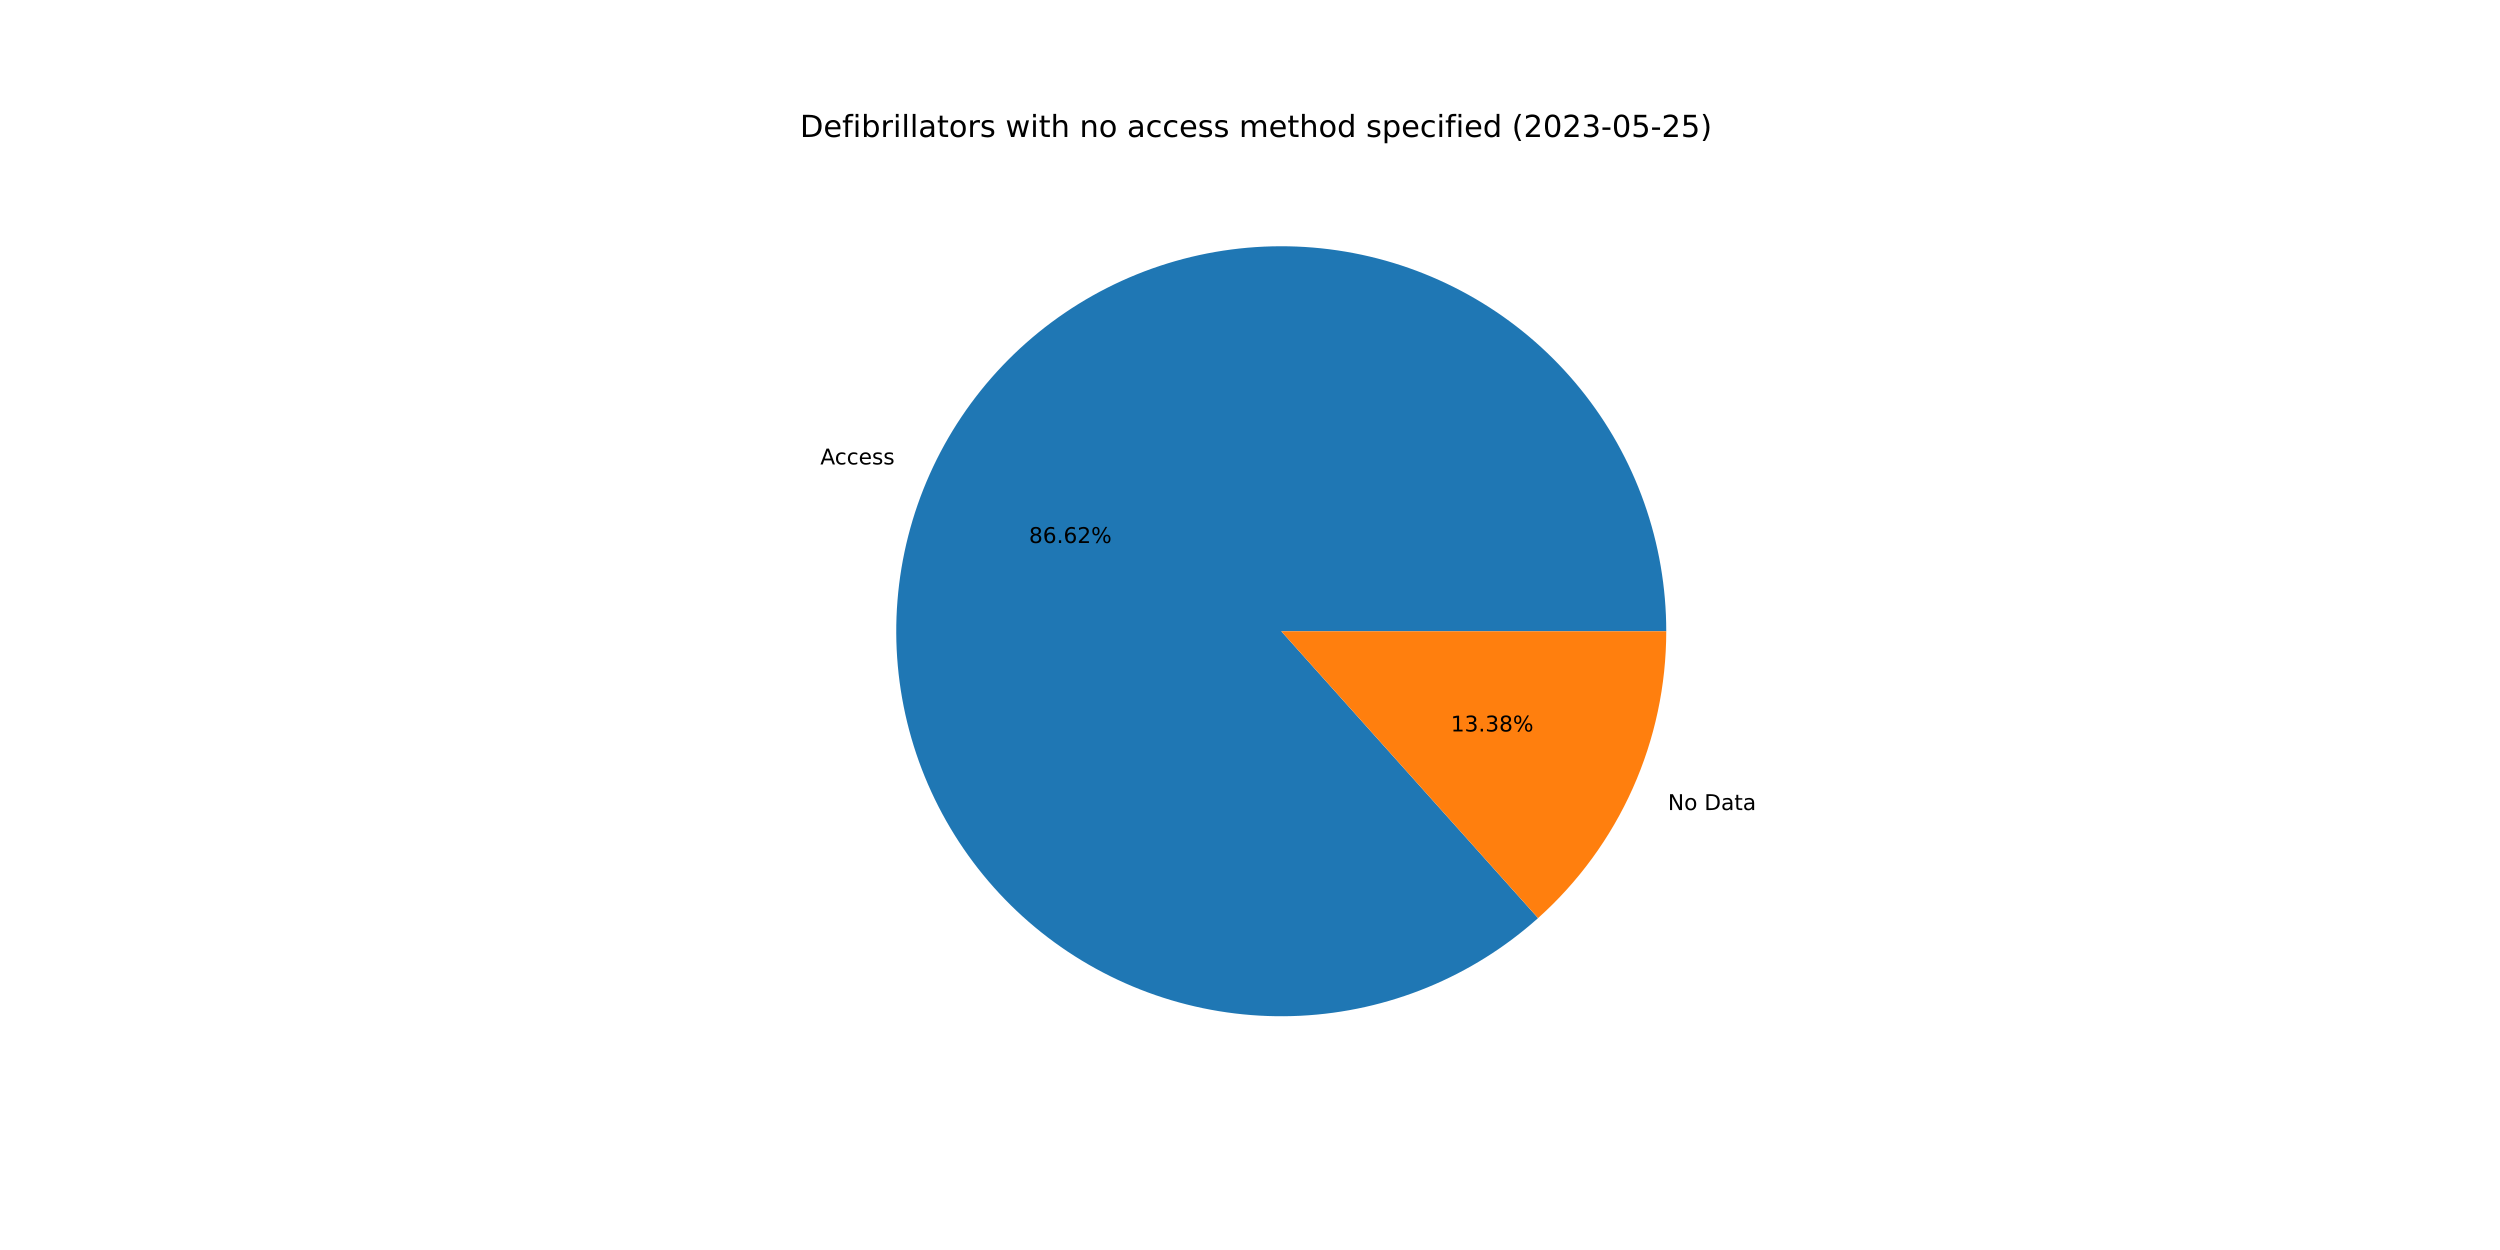
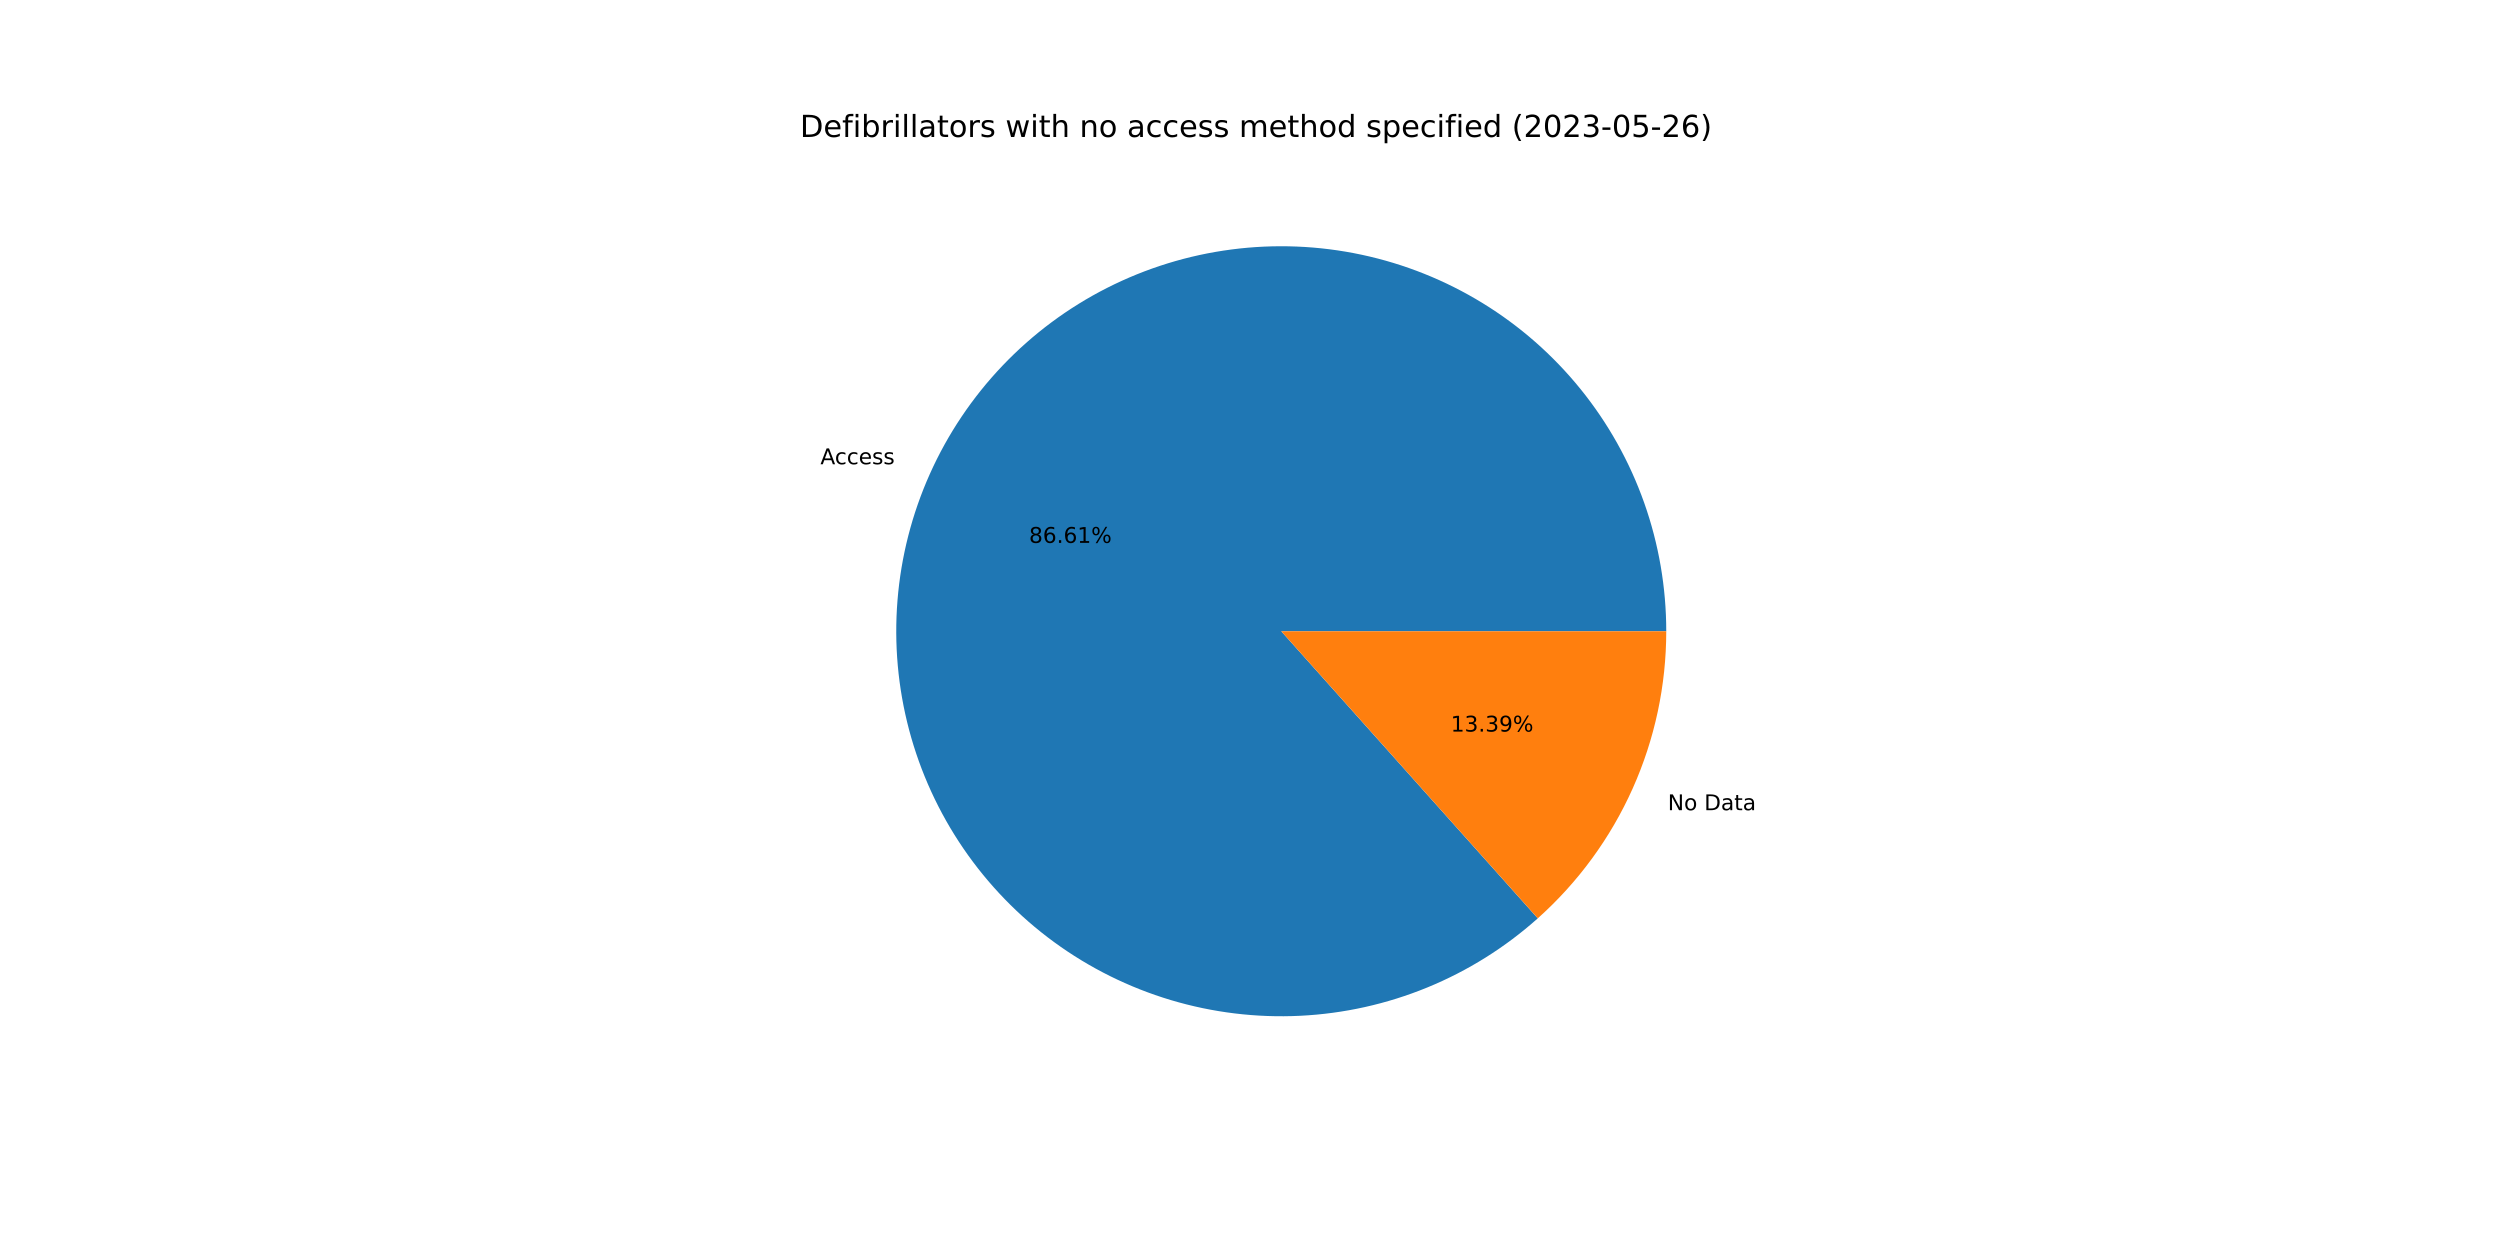
<svg xmlns="http://www.w3.org/2000/svg" xmlns:xlink="http://www.w3.org/1999/xlink" width="1152pt" height="576pt" viewBox="0 0 1152 576" version="1.1">
  <defs>
    <style type="text/css">*{stroke-linejoin: round; stroke-linecap: butt}</style>
  </defs>
  <g id="figure_1">
    <g id="patch_1">
      <path d="M 0 576  L 1152 576  L 1152 0  L 0 0  z " style="fill: #ffffff" />
    </g>
    <g id="axes_1">
      <g id="patch_2">
-         <path d="M 767.808 290.88  C 767.808 270.716 764.37 250.698 757.643 231.689  C 750.915 212.681 740.995 194.957 728.311 179.282  C 715.627 163.607 700.363 150.209 683.175 139.664  C 665.988 129.119 647.128 121.581 627.407 117.375  C 607.687 113.169 587.392 112.355 567.398 114.969  C 547.404 117.584 528.001 123.588 510.025 132.723  C 492.049 141.859 475.761 153.993 461.863 168.602  C 447.965 183.212 436.659 200.084 428.431 218.494  C 420.204 236.903 415.175 256.581 413.561 276.681  C 411.947 296.78 413.772 317.009 418.957 336.495  C 424.141 355.982 432.61 374.442 443.999 391.082  C 455.388 407.722 469.531 422.299 485.82 434.186  C 502.108 446.072 520.304 455.096 539.625 460.867  C 558.945 466.638 579.11 469.073 599.249 468.067  C 619.388 467.061 639.209 462.629 657.859 454.962  C 676.508 447.295 693.715 436.504 708.738 423.053  L 590.4 290.88  L 767.808 290.88  z " style="fill: #1f77b4" />
+         <path d="M 767.808 290.88  C 767.808 270.719 764.371 250.706 757.646 231.7  C 750.921 212.694 741.005 194.973 728.325 179.299  C 715.645 163.625 700.385 150.227 683.203 139.681  C 666.021 129.135 647.166 121.594 627.45 117.384  C 607.734 113.174 587.444 112.355 567.453 114.962  C 547.461 117.57 528.06 123.567 510.084 132.694  C 492.108 141.821 475.818 153.946 461.916 168.547  C 448.014 183.147 436.702 200.012 428.467 218.414  C 420.232 236.816 415.194 256.488 413.569 276.583  C 411.944 296.678 413.757 316.903 418.928 336.389  C 424.1 355.875 432.556 374.338 443.931 390.983  C 455.307 407.627 469.437 422.212 485.713 434.108  C 501.99 446.005 520.176 455.04 539.488 460.826  C 558.801 466.611 578.959 469.063 599.096 468.075  C 619.232 467.087 639.053 462.673 657.707 455.025  C 676.36 447.376 693.574 436.603 708.607 423.17  L 590.4 290.88  L 767.808 290.88  z " style="fill: #1f77b4" />
      </g>
      <g id="patch_3">
-         <path d="M 708.738 423.053  C 727.322 406.414 742.19 386.04 752.369 363.266  C 762.547 340.492 767.808 315.825 767.808 290.88  L 590.4 290.88  L 708.738 423.053  z " style="fill: #ff7f0e" />
+         <path d="M 708.607 423.17  C 727.23 406.529 742.131 386.142 752.333 363.346  C 762.534 340.55 767.808 315.855 767.808 290.88  L 590.4 290.88  L 708.607 423.17  z " style="fill: #ff7f0e" />
      </g>
      <g id="matplotlib.axis_1" />
      <g id="matplotlib.axis_2" />
      <g id="text_1">
-         <g transform="translate(378.0002 214.0145)scale(0.1 -0.1)">
+         <g transform="translate(378.0395 213.9265)scale(0.1 -0.1)">
          <defs>
            <path id="DejaVuSans-41" d="M 2188 4044  L 1331 1722  L 3047 1722  L 2188 4044  z M 1831 4666  L 2547 4666  L 4325 0  L 3669 0  L 3244 1197  L 1141 1197  L 716 0  L 50 0  L 1831 4666  z " transform="scale(0.015625)" />
            <path id="DejaVuSans-63" d="M 3122 3366  L 3122 2828  Q 2878 2963 2633 3030  Q 2388 3097 2138 3097  Q 1578 3097 1268 2742  Q 959 2388 959 1747  Q 959 1106 1268 751  Q 1578 397 2138 397  Q 2388 397 2633 464  Q 2878 531 3122 666  L 3122 134  Q 2881 22 2623 -34  Q 2366 -91 2075 -91  Q 1284 -91 818 406  Q 353 903 353 1747  Q 353 2603 823 3093  Q 1294 3584 2113 3584  Q 2378 3584 2631 3529  Q 2884 3475 3122 3366  z " transform="scale(0.015625)" />
            <path id="DejaVuSans-65" d="M 3597 1894  L 3597 1613  L 953 1613  Q 991 1019 1311 708  Q 1631 397 2203 397  Q 2534 397 2845 478  Q 3156 559 3463 722  L 3463 178  Q 3153 47 2828 -22  Q 2503 -91 2169 -91  Q 1331 -91 842 396  Q 353 884 353 1716  Q 353 2575 817 3079  Q 1281 3584 2069 3584  Q 2775 3584 3186 3129  Q 3597 2675 3597 1894  z M 3022 2063  Q 3016 2534 2758 2815  Q 2500 3097 2075 3097  Q 1594 3097 1305 2825  Q 1016 2553 972 2059  L 3022 2063  z " transform="scale(0.015625)" />
            <path id="DejaVuSans-73" d="M 2834 3397  L 2834 2853  Q 2591 2978 2328 3040  Q 2066 3103 1784 3103  Q 1356 3103 1142 2972  Q 928 2841 928 2578  Q 928 2378 1081 2264  Q 1234 2150 1697 2047  L 1894 2003  Q 2506 1872 2764 1633  Q 3022 1394 3022 966  Q 3022 478 2636 193  Q 2250 -91 1575 -91  Q 1294 -91 989 -36  Q 684 19 347 128  L 347 722  Q 666 556 975 473  Q 1284 391 1588 391  Q 1994 391 2212 530  Q 2431 669 2431 922  Q 2431 1156 2273 1281  Q 2116 1406 1581 1522  L 1381 1569  Q 847 1681 609 1914  Q 372 2147 372 2553  Q 372 3047 722 3315  Q 1072 3584 1716 3584  Q 2034 3584 2315 3537  Q 2597 3491 2834 3397  z " transform="scale(0.015625)" />
          </defs>
          <use xlink:href="#DejaVuSans-41" />
          <use xlink:href="#DejaVuSans-63" x="66.658" />
          <use xlink:href="#DejaVuSans-63" x="121.639" />
          <use xlink:href="#DejaVuSans-65" x="176.619" />
          <use xlink:href="#DejaVuSans-73" x="238.143" />
          <use xlink:href="#DejaVuSans-73" x="290.242" />
        </g>
      </g>
      <g id="text_2">
-         <g transform="translate(474.154 250.2076)scale(0.1 -0.1)">
+         <g transform="translate(474.1755 250.1596)scale(0.1 -0.1)">
          <defs>
            <path id="DejaVuSans-38" d="M 2034 2216  Q 1584 2216 1326 1975  Q 1069 1734 1069 1313  Q 1069 891 1326 650  Q 1584 409 2034 409  Q 2484 409 2743 651  Q 3003 894 3003 1313  Q 3003 1734 2745 1975  Q 2488 2216 2034 2216  z M 1403 2484  Q 997 2584 770 2862  Q 544 3141 544 3541  Q 544 4100 942 4425  Q 1341 4750 2034 4750  Q 2731 4750 3128 4425  Q 3525 4100 3525 3541  Q 3525 3141 3298 2862  Q 3072 2584 2669 2484  Q 3125 2378 3379 2068  Q 3634 1759 3634 1313  Q 3634 634 3220 271  Q 2806 -91 2034 -91  Q 1263 -91 848 271  Q 434 634 434 1313  Q 434 1759 690 2068  Q 947 2378 1403 2484  z M 1172 3481  Q 1172 3119 1398 2916  Q 1625 2713 2034 2713  Q 2441 2713 2670 2916  Q 2900 3119 2900 3481  Q 2900 3844 2670 4047  Q 2441 4250 2034 4250  Q 1625 4250 1398 4047  Q 1172 3844 1172 3481  z " transform="scale(0.015625)" />
            <path id="DejaVuSans-36" d="M 2113 2584  Q 1688 2584 1439 2293  Q 1191 2003 1191 1497  Q 1191 994 1439 701  Q 1688 409 2113 409  Q 2538 409 2786 701  Q 3034 994 3034 1497  Q 3034 2003 2786 2293  Q 2538 2584 2113 2584  z M 3366 4563  L 3366 3988  Q 3128 4100 2886 4159  Q 2644 4219 2406 4219  Q 1781 4219 1451 3797  Q 1122 3375 1075 2522  Q 1259 2794 1537 2939  Q 1816 3084 2150 3084  Q 2853 3084 3261 2657  Q 3669 2231 3669 1497  Q 3669 778 3244 343  Q 2819 -91 2113 -91  Q 1303 -91 875 529  Q 447 1150 447 2328  Q 447 3434 972 4092  Q 1497 4750 2381 4750  Q 2619 4750 2861 4703  Q 3103 4656 3366 4563  z " transform="scale(0.015625)" />
            <path id="DejaVuSans-2e" d="M 684 794  L 1344 794  L 1344 0  L 684 0  L 684 794  z " transform="scale(0.015625)" />
-             <path id="DejaVuSans-32" d="M 1228 531  L 3431 531  L 3431 0  L 469 0  L 469 531  Q 828 903 1448 1529  Q 2069 2156 2228 2338  Q 2531 2678 2651 2914  Q 2772 3150 2772 3378  Q 2772 3750 2511 3984  Q 2250 4219 1831 4219  Q 1534 4219 1204 4116  Q 875 4013 500 3803  L 500 4441  Q 881 4594 1212 4672  Q 1544 4750 1819 4750  Q 2544 4750 2975 4387  Q 3406 4025 3406 3419  Q 3406 3131 3298 2873  Q 3191 2616 2906 2266  Q 2828 2175 2409 1742  Q 1991 1309 1228 531  z " transform="scale(0.015625)" />
+             <path id="DejaVuSans-31" d="M 794 531  L 1825 531  L 1825 4091  L 703 3866  L 703 4441  L 1819 4666  L 2450 4666  L 2450 531  L 3481 531  L 3481 0  L 794 0  L 794 531  z " transform="scale(0.015625)" />
            <path id="DejaVuSans-25" d="M 4653 2053  Q 4381 2053 4226 1822  Q 4072 1591 4072 1178  Q 4072 772 4226 539  Q 4381 306 4653 306  Q 4919 306 5073 539  Q 5228 772 5228 1178  Q 5228 1588 5073 1820  Q 4919 2053 4653 2053  z M 4653 2450  Q 5147 2450 5437 2106  Q 5728 1763 5728 1178  Q 5728 594 5436 251  Q 5144 -91 4653 -91  Q 4153 -91 3862 251  Q 3572 594 3572 1178  Q 3572 1766 3864 2108  Q 4156 2450 4653 2450  z M 1428 4353  Q 1159 4353 1004 4120  Q 850 3888 850 3481  Q 850 3069 1003 2837  Q 1156 2606 1428 2606  Q 1700 2606 1854 2837  Q 2009 3069 2009 3481  Q 2009 3884 1853 4118  Q 1697 4353 1428 4353  z M 4250 4750  L 4750 4750  L 1831 -91  L 1331 -91  L 4250 4750  z M 1428 4750  Q 1922 4750 2215 4408  Q 2509 4066 2509 3481  Q 2509 2891 2217 2550  Q 1925 2209 1428 2209  Q 931 2209 642 2551  Q 353 2894 353 3481  Q 353 4063 643 4406  Q 934 4750 1428 4750  z " transform="scale(0.015625)" />
          </defs>
          <use xlink:href="#DejaVuSans-38" />
          <use xlink:href="#DejaVuSans-36" x="63.623" />
          <use xlink:href="#DejaVuSans-2e" x="127.246" />
          <use xlink:href="#DejaVuSans-36" x="159.033" />
-           <use xlink:href="#DejaVuSans-32" x="222.656" />
+           <use xlink:href="#DejaVuSans-31" x="222.656" />
          <use xlink:href="#DejaVuSans-25" x="286.279" />
        </g>
      </g>
      <g id="text_3">
-         <g transform="translate(768.5655 373.2642)scale(0.1 -0.1)">
+         <g transform="translate(768.5261 373.3522)scale(0.1 -0.1)">
          <defs>
            <path id="DejaVuSans-4e" d="M 628 4666  L 1478 4666  L 3547 763  L 3547 4666  L 4159 4666  L 4159 0  L 3309 0  L 1241 3903  L 1241 0  L 628 0  L 628 4666  z " transform="scale(0.015625)" />
            <path id="DejaVuSans-6f" d="M 1959 3097  Q 1497 3097 1228 2736  Q 959 2375 959 1747  Q 959 1119 1226 758  Q 1494 397 1959 397  Q 2419 397 2687 759  Q 2956 1122 2956 1747  Q 2956 2369 2687 2733  Q 2419 3097 1959 3097  z M 1959 3584  Q 2709 3584 3137 3096  Q 3566 2609 3566 1747  Q 3566 888 3137 398  Q 2709 -91 1959 -91  Q 1206 -91 779 398  Q 353 888 353 1747  Q 353 2609 779 3096  Q 1206 3584 1959 3584  z " transform="scale(0.015625)" />
            <path id="DejaVuSans-20" transform="scale(0.015625)" />
            <path id="DejaVuSans-44" d="M 1259 4147  L 1259 519  L 2022 519  Q 2988 519 3436 956  Q 3884 1394 3884 2338  Q 3884 3275 3436 3711  Q 2988 4147 2022 4147  L 1259 4147  z M 628 4666  L 1925 4666  Q 3281 4666 3915 4102  Q 4550 3538 4550 2338  Q 4550 1131 3912 565  Q 3275 0 1925 0  L 628 0  L 628 4666  z " transform="scale(0.015625)" />
            <path id="DejaVuSans-61" d="M 2194 1759  Q 1497 1759 1228 1600  Q 959 1441 959 1056  Q 959 750 1161 570  Q 1363 391 1709 391  Q 2188 391 2477 730  Q 2766 1069 2766 1631  L 2766 1759  L 2194 1759  z M 3341 1997  L 3341 0  L 2766 0  L 2766 531  Q 2569 213 2275 61  Q 1981 -91 1556 -91  Q 1019 -91 701 211  Q 384 513 384 1019  Q 384 1609 779 1909  Q 1175 2209 1959 2209  L 2766 2209  L 2766 2266  Q 2766 2663 2505 2880  Q 2244 3097 1772 3097  Q 1472 3097 1187 3025  Q 903 2953 641 2809  L 641 3341  Q 956 3463 1253 3523  Q 1550 3584 1831 3584  Q 2591 3584 2966 3190  Q 3341 2797 3341 1997  z " transform="scale(0.015625)" />
            <path id="DejaVuSans-74" d="M 1172 4494  L 1172 3500  L 2356 3500  L 2356 3053  L 1172 3053  L 1172 1153  Q 1172 725 1289 603  Q 1406 481 1766 481  L 2356 481  L 2356 0  L 1766 0  Q 1100 0 847 248  Q 594 497 594 1153  L 594 3053  L 172 3053  L 172 3500  L 594 3500  L 594 4494  L 1172 4494  z " transform="scale(0.015625)" />
          </defs>
          <use xlink:href="#DejaVuSans-4e" />
          <use xlink:href="#DejaVuSans-6f" x="74.805" />
          <use xlink:href="#DejaVuSans-20" x="135.986" />
          <use xlink:href="#DejaVuSans-44" x="167.773" />
          <use xlink:href="#DejaVuSans-61" x="244.775" />
          <use xlink:href="#DejaVuSans-74" x="306.055" />
          <use xlink:href="#DejaVuSans-61" x="345.264" />
        </g>
      </g>
      <g id="text_4">
-         <g transform="translate(668.5163 337.0711)scale(0.1 -0.1)">
+         <g transform="translate(668.4949 337.1191)scale(0.1 -0.1)">
          <defs>
-             <path id="DejaVuSans-31" d="M 794 531  L 1825 531  L 1825 4091  L 703 3866  L 703 4441  L 1819 4666  L 2450 4666  L 2450 531  L 3481 531  L 3481 0  L 794 0  L 794 531  z " transform="scale(0.015625)" />
            <path id="DejaVuSans-33" d="M 2597 2516  Q 3050 2419 3304 2112  Q 3559 1806 3559 1356  Q 3559 666 3084 287  Q 2609 -91 1734 -91  Q 1441 -91 1130 -33  Q 819 25 488 141  L 488 750  Q 750 597 1062 519  Q 1375 441 1716 441  Q 2309 441 2620 675  Q 2931 909 2931 1356  Q 2931 1769 2642 2001  Q 2353 2234 1838 2234  L 1294 2234  L 1294 2753  L 1863 2753  Q 2328 2753 2575 2939  Q 2822 3125 2822 3475  Q 2822 3834 2567 4026  Q 2313 4219 1838 4219  Q 1578 4219 1281 4162  Q 984 4106 628 3988  L 628 4550  Q 988 4650 1302 4700  Q 1616 4750 1894 4750  Q 2613 4750 3031 4423  Q 3450 4097 3450 3541  Q 3450 3153 3228 2886  Q 3006 2619 2597 2516  z " transform="scale(0.015625)" />
+             <path id="DejaVuSans-39" d="M 703 97  L 703 672  Q 941 559 1184 500  Q 1428 441 1663 441  Q 2288 441 2617 861  Q 2947 1281 2994 2138  Q 2813 1869 2534 1725  Q 2256 1581 1919 1581  Q 1219 1581 811 2004  Q 403 2428 403 3163  Q 403 3881 828 4315  Q 1253 4750 1959 4750  Q 2769 4750 3195 4129  Q 3622 3509 3622 2328  Q 3622 1225 3098 567  Q 2575 -91 1691 -91  Q 1453 -91 1209 -44  Q 966 3 703 97  z M 1959 2075  Q 2384 2075 2632 2365  Q 2881 2656 2881 3163  Q 2881 3666 2632 3958  Q 2384 4250 1959 4250  Q 1534 4250 1286 3958  Q 1038 3666 1038 3163  Q 1038 2656 1286 2365  Q 1534 2075 1959 2075  z " transform="scale(0.015625)" />
          </defs>
          <use xlink:href="#DejaVuSans-31" />
          <use xlink:href="#DejaVuSans-33" x="63.623" />
          <use xlink:href="#DejaVuSans-2e" x="127.246" />
          <use xlink:href="#DejaVuSans-33" x="159.033" />
-           <use xlink:href="#DejaVuSans-38" x="222.656" />
+           <use xlink:href="#DejaVuSans-39" x="222.656" />
          <use xlink:href="#DejaVuSans-25" x="286.279" />
        </g>
      </g>
      <g id="text_5">
        <g transform="translate(368.64 63.12)scale(0.14 -0.14)">
          <defs>
            <path id="DejaVuSans-66" d="M 2375 4863  L 2375 4384  L 1825 4384  Q 1516 4384 1395 4259  Q 1275 4134 1275 3809  L 1275 3500  L 2222 3500  L 2222 3053  L 1275 3053  L 1275 0  L 697 0  L 697 3053  L 147 3053  L 147 3500  L 697 3500  L 697 3744  Q 697 4328 969 4595  Q 1241 4863 1831 4863  L 2375 4863  z " transform="scale(0.015625)" />
            <path id="DejaVuSans-69" d="M 603 3500  L 1178 3500  L 1178 0  L 603 0  L 603 3500  z M 603 4863  L 1178 4863  L 1178 4134  L 603 4134  L 603 4863  z " transform="scale(0.015625)" />
            <path id="DejaVuSans-62" d="M 3116 1747  Q 3116 2381 2855 2742  Q 2594 3103 2138 3103  Q 1681 3103 1420 2742  Q 1159 2381 1159 1747  Q 1159 1113 1420 752  Q 1681 391 2138 391  Q 2594 391 2855 752  Q 3116 1113 3116 1747  z M 1159 2969  Q 1341 3281 1617 3432  Q 1894 3584 2278 3584  Q 2916 3584 3314 3078  Q 3713 2572 3713 1747  Q 3713 922 3314 415  Q 2916 -91 2278 -91  Q 1894 -91 1617 61  Q 1341 213 1159 525  L 1159 0  L 581 0  L 581 4863  L 1159 4863  L 1159 2969  z " transform="scale(0.015625)" />
            <path id="DejaVuSans-72" d="M 2631 2963  Q 2534 3019 2420 3045  Q 2306 3072 2169 3072  Q 1681 3072 1420 2755  Q 1159 2438 1159 1844  L 1159 0  L 581 0  L 581 3500  L 1159 3500  L 1159 2956  Q 1341 3275 1631 3429  Q 1922 3584 2338 3584  Q 2397 3584 2469 3576  Q 2541 3569 2628 3553  L 2631 2963  z " transform="scale(0.015625)" />
            <path id="DejaVuSans-6c" d="M 603 4863  L 1178 4863  L 1178 0  L 603 0  L 603 4863  z " transform="scale(0.015625)" />
            <path id="DejaVuSans-77" d="M 269 3500  L 844 3500  L 1563 769  L 2278 3500  L 2956 3500  L 3675 769  L 4391 3500  L 4966 3500  L 4050 0  L 3372 0  L 2619 2869  L 1863 0  L 1184 0  L 269 3500  z " transform="scale(0.015625)" />
            <path id="DejaVuSans-68" d="M 3513 2113  L 3513 0  L 2938 0  L 2938 2094  Q 2938 2591 2744 2837  Q 2550 3084 2163 3084  Q 1697 3084 1428 2787  Q 1159 2491 1159 1978  L 1159 0  L 581 0  L 581 4863  L 1159 4863  L 1159 2956  Q 1366 3272 1645 3428  Q 1925 3584 2291 3584  Q 2894 3584 3203 3211  Q 3513 2838 3513 2113  z " transform="scale(0.015625)" />
            <path id="DejaVuSans-6e" d="M 3513 2113  L 3513 0  L 2938 0  L 2938 2094  Q 2938 2591 2744 2837  Q 2550 3084 2163 3084  Q 1697 3084 1428 2787  Q 1159 2491 1159 1978  L 1159 0  L 581 0  L 581 3500  L 1159 3500  L 1159 2956  Q 1366 3272 1645 3428  Q 1925 3584 2291 3584  Q 2894 3584 3203 3211  Q 3513 2838 3513 2113  z " transform="scale(0.015625)" />
            <path id="DejaVuSans-6d" d="M 3328 2828  Q 3544 3216 3844 3400  Q 4144 3584 4550 3584  Q 5097 3584 5394 3201  Q 5691 2819 5691 2113  L 5691 0  L 5113 0  L 5113 2094  Q 5113 2597 4934 2840  Q 4756 3084 4391 3084  Q 3944 3084 3684 2787  Q 3425 2491 3425 1978  L 3425 0  L 2847 0  L 2847 2094  Q 2847 2600 2669 2842  Q 2491 3084 2119 3084  Q 1678 3084 1418 2786  Q 1159 2488 1159 1978  L 1159 0  L 581 0  L 581 3500  L 1159 3500  L 1159 2956  Q 1356 3278 1631 3431  Q 1906 3584 2284 3584  Q 2666 3584 2933 3390  Q 3200 3197 3328 2828  z " transform="scale(0.015625)" />
            <path id="DejaVuSans-64" d="M 2906 2969  L 2906 4863  L 3481 4863  L 3481 0  L 2906 0  L 2906 525  Q 2725 213 2448 61  Q 2172 -91 1784 -91  Q 1150 -91 751 415  Q 353 922 353 1747  Q 353 2572 751 3078  Q 1150 3584 1784 3584  Q 2172 3584 2448 3432  Q 2725 3281 2906 2969  z M 947 1747  Q 947 1113 1208 752  Q 1469 391 1925 391  Q 2381 391 2643 752  Q 2906 1113 2906 1747  Q 2906 2381 2643 2742  Q 2381 3103 1925 3103  Q 1469 3103 1208 2742  Q 947 2381 947 1747  z " transform="scale(0.015625)" />
            <path id="DejaVuSans-70" d="M 1159 525  L 1159 -1331  L 581 -1331  L 581 3500  L 1159 3500  L 1159 2969  Q 1341 3281 1617 3432  Q 1894 3584 2278 3584  Q 2916 3584 3314 3078  Q 3713 2572 3713 1747  Q 3713 922 3314 415  Q 2916 -91 2278 -91  Q 1894 -91 1617 61  Q 1341 213 1159 525  z M 3116 1747  Q 3116 2381 2855 2742  Q 2594 3103 2138 3103  Q 1681 3103 1420 2742  Q 1159 2381 1159 1747  Q 1159 1113 1420 752  Q 1681 391 2138 391  Q 2594 391 2855 752  Q 3116 1113 3116 1747  z " transform="scale(0.015625)" />
            <path id="DejaVuSans-28" d="M 1984 4856  Q 1566 4138 1362 3434  Q 1159 2731 1159 2009  Q 1159 1288 1364 580  Q 1569 -128 1984 -844  L 1484 -844  Q 1016 -109 783 600  Q 550 1309 550 2009  Q 550 2706 781 3412  Q 1013 4119 1484 4856  L 1984 4856  z " transform="scale(0.015625)" />
+             <path id="DejaVuSans-32" d="M 1228 531  L 3431 531  L 3431 0  L 469 0  L 469 531  Q 828 903 1448 1529  Q 2069 2156 2228 2338  Q 2531 2678 2651 2914  Q 2772 3150 2772 3378  Q 2772 3750 2511 3984  Q 2250 4219 1831 4219  Q 1534 4219 1204 4116  Q 875 4013 500 3803  L 500 4441  Q 881 4594 1212 4672  Q 1544 4750 1819 4750  Q 2544 4750 2975 4387  Q 3406 4025 3406 3419  Q 3406 3131 3298 2873  Q 3191 2616 2906 2266  Q 2828 2175 2409 1742  Q 1991 1309 1228 531  z " transform="scale(0.015625)" />
            <path id="DejaVuSans-30" d="M 2034 4250  Q 1547 4250 1301 3770  Q 1056 3291 1056 2328  Q 1056 1369 1301 889  Q 1547 409 2034 409  Q 2525 409 2770 889  Q 3016 1369 3016 2328  Q 3016 3291 2770 3770  Q 2525 4250 2034 4250  z M 2034 4750  Q 2819 4750 3233 4129  Q 3647 3509 3647 2328  Q 3647 1150 3233 529  Q 2819 -91 2034 -91  Q 1250 -91 836 529  Q 422 1150 422 2328  Q 422 3509 836 4129  Q 1250 4750 2034 4750  z " transform="scale(0.015625)" />
            <path id="DejaVuSans-2d" d="M 313 2009  L 1997 2009  L 1997 1497  L 313 1497  L 313 2009  z " transform="scale(0.015625)" />
            <path id="DejaVuSans-35" d="M 691 4666  L 3169 4666  L 3169 4134  L 1269 4134  L 1269 2991  Q 1406 3038 1543 3061  Q 1681 3084 1819 3084  Q 2600 3084 3056 2656  Q 3513 2228 3513 1497  Q 3513 744 3044 326  Q 2575 -91 1722 -91  Q 1428 -91 1123 -41  Q 819 9 494 109  L 494 744  Q 775 591 1075 516  Q 1375 441 1709 441  Q 2250 441 2565 725  Q 2881 1009 2881 1497  Q 2881 1984 2565 2268  Q 2250 2553 1709 2553  Q 1456 2553 1204 2497  Q 953 2441 691 2322  L 691 4666  z " transform="scale(0.015625)" />
            <path id="DejaVuSans-29" d="M 513 4856  L 1013 4856  Q 1481 4119 1714 3412  Q 1947 2706 1947 2009  Q 1947 1309 1714 600  Q 1481 -109 1013 -844  L 513 -844  Q 928 -128 1133 580  Q 1338 1288 1338 2009  Q 1338 2731 1133 3434  Q 928 4138 513 4856  z " transform="scale(0.015625)" />
          </defs>
          <use xlink:href="#DejaVuSans-44" />
          <use xlink:href="#DejaVuSans-65" x="77.002" />
          <use xlink:href="#DejaVuSans-66" x="138.525" />
          <use xlink:href="#DejaVuSans-69" x="173.73" />
          <use xlink:href="#DejaVuSans-62" x="201.514" />
          <use xlink:href="#DejaVuSans-72" x="264.99" />
          <use xlink:href="#DejaVuSans-69" x="306.104" />
          <use xlink:href="#DejaVuSans-6c" x="333.887" />
          <use xlink:href="#DejaVuSans-6c" x="361.67" />
          <use xlink:href="#DejaVuSans-61" x="389.453" />
          <use xlink:href="#DejaVuSans-74" x="450.732" />
          <use xlink:href="#DejaVuSans-6f" x="489.941" />
          <use xlink:href="#DejaVuSans-72" x="551.123" />
          <use xlink:href="#DejaVuSans-73" x="592.236" />
          <use xlink:href="#DejaVuSans-20" x="644.336" />
          <use xlink:href="#DejaVuSans-77" x="676.123" />
          <use xlink:href="#DejaVuSans-69" x="757.91" />
          <use xlink:href="#DejaVuSans-74" x="785.693" />
          <use xlink:href="#DejaVuSans-68" x="824.902" />
          <use xlink:href="#DejaVuSans-20" x="888.281" />
          <use xlink:href="#DejaVuSans-6e" x="920.068" />
          <use xlink:href="#DejaVuSans-6f" x="983.447" />
          <use xlink:href="#DejaVuSans-20" x="1044.629" />
          <use xlink:href="#DejaVuSans-61" x="1076.416" />
          <use xlink:href="#DejaVuSans-63" x="1137.695" />
          <use xlink:href="#DejaVuSans-63" x="1192.676" />
          <use xlink:href="#DejaVuSans-65" x="1247.656" />
          <use xlink:href="#DejaVuSans-73" x="1309.18" />
          <use xlink:href="#DejaVuSans-73" x="1361.279" />
          <use xlink:href="#DejaVuSans-20" x="1413.379" />
          <use xlink:href="#DejaVuSans-6d" x="1445.166" />
          <use xlink:href="#DejaVuSans-65" x="1542.578" />
          <use xlink:href="#DejaVuSans-74" x="1604.102" />
          <use xlink:href="#DejaVuSans-68" x="1643.311" />
          <use xlink:href="#DejaVuSans-6f" x="1706.689" />
          <use xlink:href="#DejaVuSans-64" x="1767.871" />
          <use xlink:href="#DejaVuSans-20" x="1831.348" />
          <use xlink:href="#DejaVuSans-73" x="1863.135" />
          <use xlink:href="#DejaVuSans-70" x="1915.234" />
          <use xlink:href="#DejaVuSans-65" x="1978.711" />
          <use xlink:href="#DejaVuSans-63" x="2040.234" />
          <use xlink:href="#DejaVuSans-69" x="2095.215" />
          <use xlink:href="#DejaVuSans-66" x="2122.998" />
          <use xlink:href="#DejaVuSans-69" x="2158.203" />
          <use xlink:href="#DejaVuSans-65" x="2185.986" />
          <use xlink:href="#DejaVuSans-64" x="2247.51" />
          <use xlink:href="#DejaVuSans-20" x="2310.986" />
          <use xlink:href="#DejaVuSans-28" x="2342.773" />
          <use xlink:href="#DejaVuSans-32" x="2381.787" />
          <use xlink:href="#DejaVuSans-30" x="2445.41" />
          <use xlink:href="#DejaVuSans-32" x="2509.033" />
          <use xlink:href="#DejaVuSans-33" x="2572.656" />
          <use xlink:href="#DejaVuSans-2d" x="2636.279" />
          <use xlink:href="#DejaVuSans-30" x="2672.363" />
          <use xlink:href="#DejaVuSans-35" x="2735.986" />
          <use xlink:href="#DejaVuSans-2d" x="2799.609" />
          <use xlink:href="#DejaVuSans-32" x="2835.693" />
-           <use xlink:href="#DejaVuSans-35" x="2899.316" />
+           <use xlink:href="#DejaVuSans-36" x="2899.316" />
          <use xlink:href="#DejaVuSans-29" x="2962.939" />
        </g>
      </g>
    </g>
  </g>
</svg>
